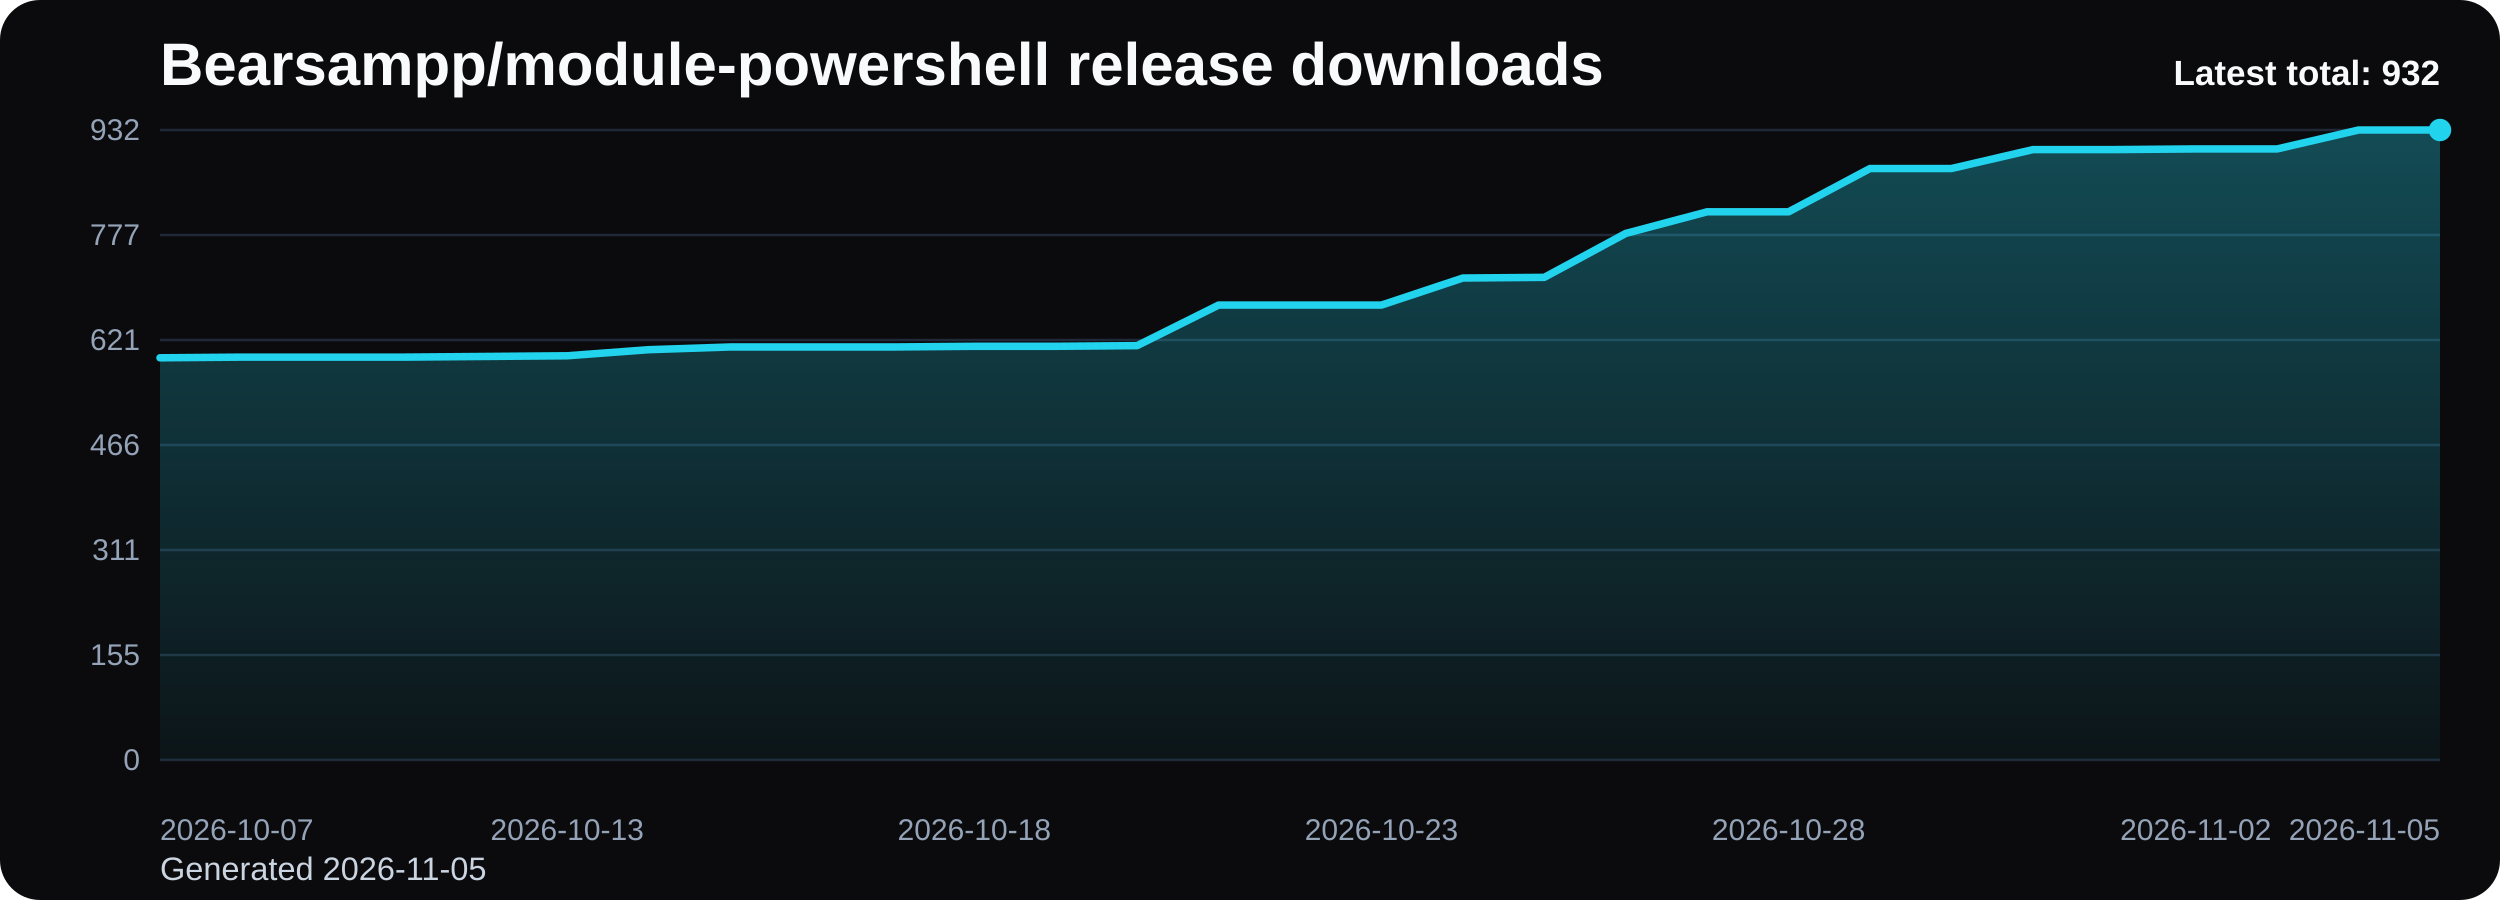
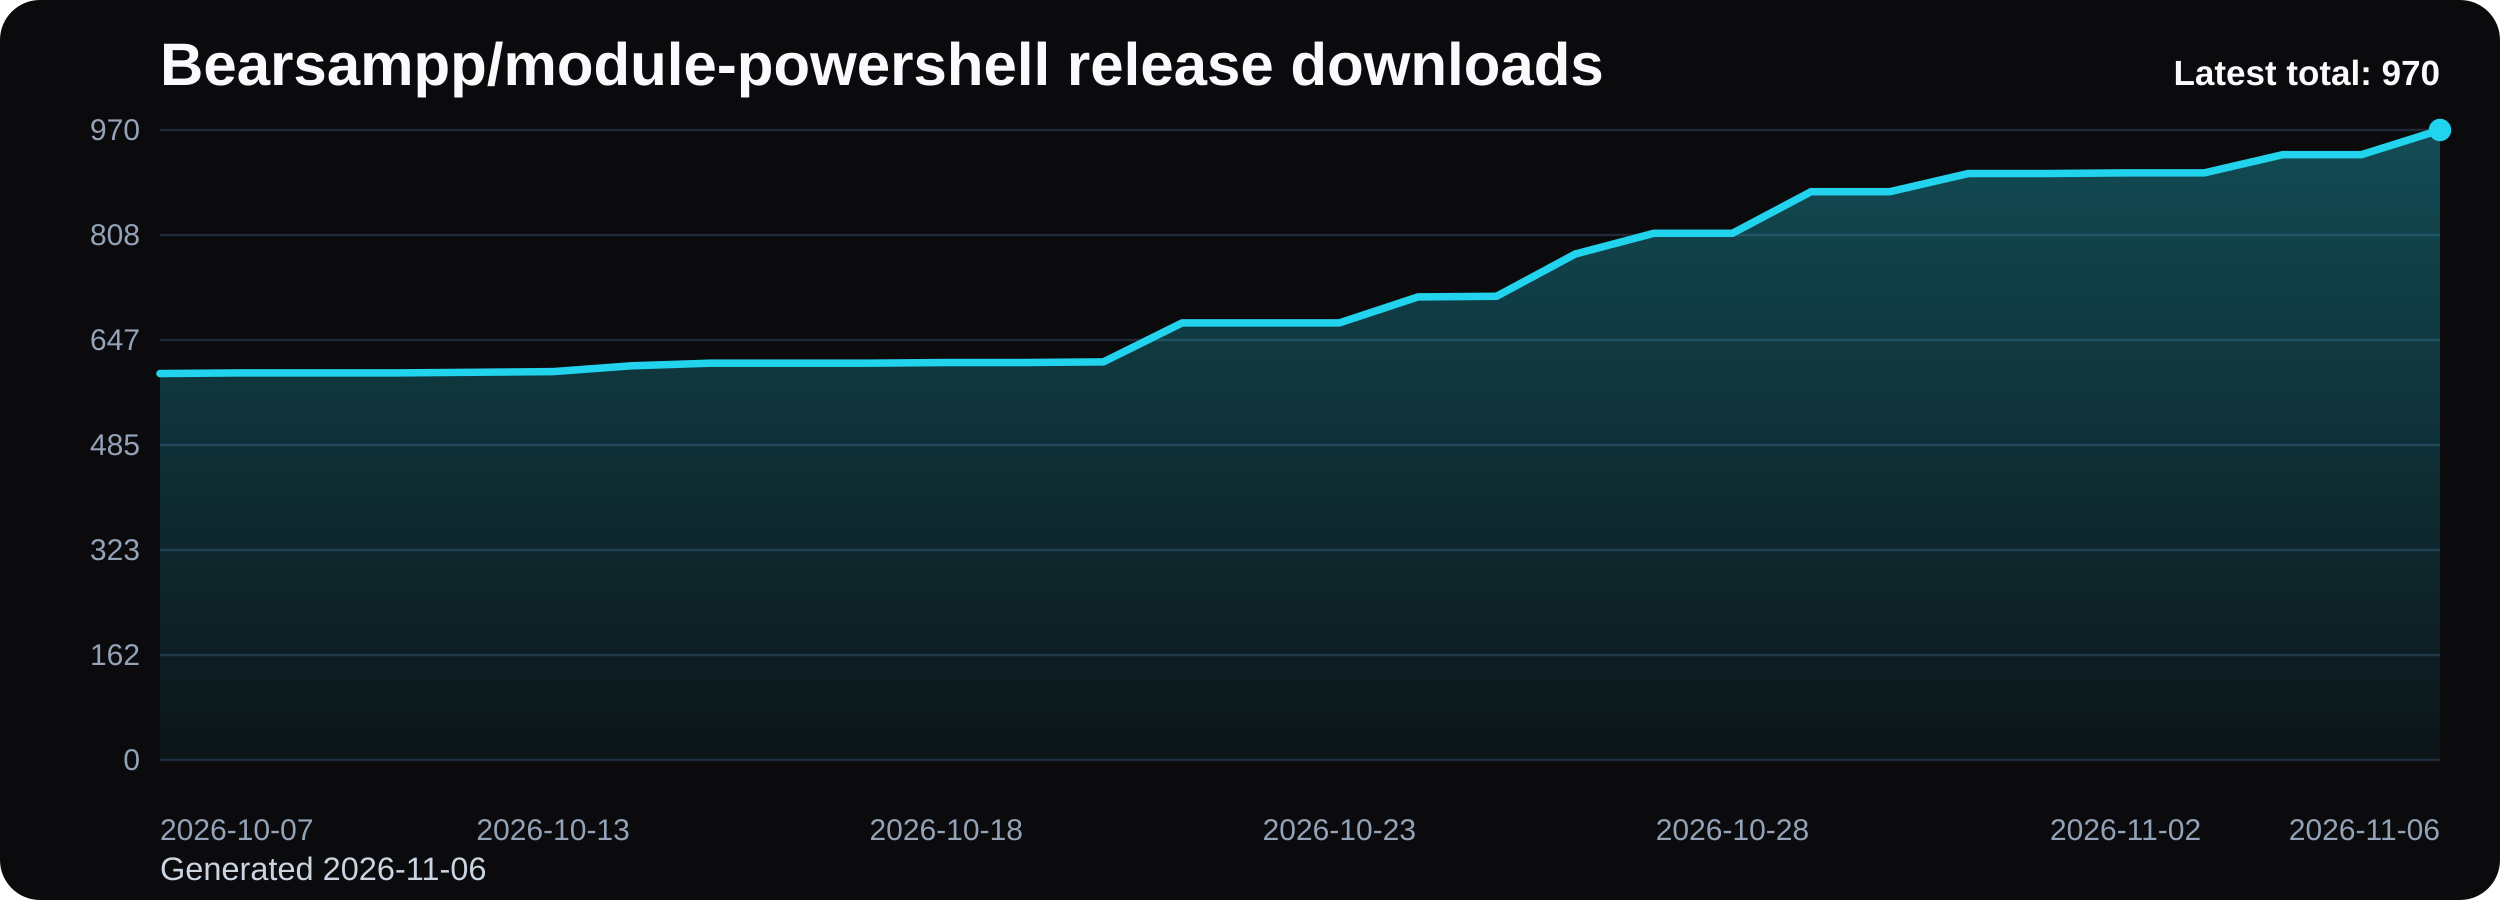
<svg xmlns="http://www.w3.org/2000/svg" viewBox="0 0 1000 360" role="img" aria-label="Bearsampp/module-powershell release downloads chart">
  <defs>
    <linearGradient id="fill-total-trend-black" x1="0" y1="0" x2="0" y2="1">
      <stop offset="0%" stop-color="#22d3ee" stop-opacity="0.32" />
      <stop offset="100%" stop-color="#22d3ee" stop-opacity="0.05" />
    </linearGradient>
    <style>
      .bg { fill: #0b0b0d; }
      .title { font: 700 24px Arial, sans-serif; fill: #f8fafc; }
      .sub { font: 400 13px Arial, sans-serif; fill: #cbd5e1; }
      .grid { stroke: #1f2937; stroke-width: 1; }
      .axis { font: 400 12px Arial, sans-serif; fill: #94a3b8; }
      .line { fill: none; stroke: #22d3ee; stroke-width: 3; stroke-linecap: round; stroke-linejoin: round; }
      .dot { fill: #22d3ee; }
      .value { font: 600 11px Arial, sans-serif; fill: #cbd5e1; }
      .latest { font: 700 14px Arial, sans-serif; fill: #f8fafc; }
    </style>
  </defs>
  <rect class="bg" x="0" y="0" width="1000" height="360" rx="16" />
  <text class="title" x="64" y="34">Bearsampp/module-powershell release downloads</text>
-   <text class="sub" x="64" y="352">Generated 2026-11-05</text>
+   <text class="sub" x="64" y="352">Generated 2026-11-06</text>
  <line x1="64" y1="52.00" x2="976" y2="52.00" class="grid" />
-   <text x="56" y="56.00" text-anchor="end" class="axis">932</text>
+   <text x="56" y="56.00" text-anchor="end" class="axis">970</text>
  <line x1="64" y1="94.00" x2="976" y2="94.00" class="grid" />
-   <text x="56" y="98.00" text-anchor="end" class="axis">777</text>
+   <text x="56" y="98.00" text-anchor="end" class="axis">808</text>
  <line x1="64" y1="136.00" x2="976" y2="136.00" class="grid" />
-   <text x="56" y="140.00" text-anchor="end" class="axis">621</text>
+   <text x="56" y="140.00" text-anchor="end" class="axis">647</text>
  <line x1="64" y1="178.00" x2="976" y2="178.00" class="grid" />
-   <text x="56" y="182.00" text-anchor="end" class="axis">466</text>
+   <text x="56" y="182.00" text-anchor="end" class="axis">485</text>
  <line x1="64" y1="220.00" x2="976" y2="220.00" class="grid" />
-   <text x="56" y="224.00" text-anchor="end" class="axis">311</text>
+   <text x="56" y="224.00" text-anchor="end" class="axis">323</text>
  <line x1="64" y1="262.00" x2="976" y2="262.00" class="grid" />
-   <text x="56" y="266.00" text-anchor="end" class="axis">155</text>
+   <text x="56" y="266.00" text-anchor="end" class="axis">162</text>
  <line x1="64" y1="304.00" x2="976" y2="304.00" class="grid" />
  <text x="56" y="308.00" text-anchor="end" class="axis">0</text>
-   <path d="M 64.00 304 L 64.00 143.12 L 96.57 142.85 L 129.14 142.85 L 161.71 142.85 L 194.29 142.58 L 226.86 142.31 L 259.43 139.88 L 292.00 138.79 L 324.57 138.79 L 357.14 138.79 L 389.71 138.52 L 422.29 138.52 L 454.86 138.25 L 487.43 122.03 L 520.00 122.03 L 552.57 122.03 L 585.14 111.21 L 617.71 110.94 L 650.29 93.37 L 682.86 84.72 L 715.43 84.72 L 748.00 67.41 L 780.57 67.41 L 813.14 59.84 L 845.71 59.84 L 878.29 59.57 L 910.86 59.57 L 943.43 52.00 L 976.00 52.00 L 976.00 304 Z" fill="url(#fill-total-trend-black)" />
-   <polyline class="line" points="64.00,143.12 96.57,142.85 129.14,142.85 161.71,142.85 194.29,142.58 226.86,142.31 259.43,139.88 292.00,138.79 324.57,138.79 357.14,138.79 389.71,138.52 422.29,138.52 454.86,138.25 487.43,122.03 520.00,122.03 552.57,122.03 585.14,111.21 617.71,110.94 650.29,93.37 682.86,84.72 715.43,84.72 748.00,67.41 780.57,67.41 813.14,59.84 845.71,59.84 878.29,59.57 910.86,59.57 943.43,52.00 976.00,52.00" />
+   <path d="M 64.00 304 L 64.00 149.42 L 95.45 149.16 L 126.90 149.16 L 158.34 149.16 L 189.79 148.90 L 221.24 148.64 L 252.69 146.31 L 284.14 145.27 L 315.59 145.27 L 347.03 145.27 L 378.48 145.01 L 409.93 145.01 L 441.38 144.75 L 472.83 129.16 L 504.28 129.16 L 535.72 129.16 L 567.17 118.77 L 598.62 118.51 L 630.07 101.62 L 661.52 93.31 L 692.97 93.31 L 724.41 76.68 L 755.86 76.68 L 787.31 69.41 L 818.76 69.41 L 850.21 69.15 L 881.66 69.15 L 913.10 61.87 L 944.55 61.87 L 976.00 52.00 L 976.00 304 Z" fill="url(#fill-total-trend-black)" />
+   <polyline class="line" points="64.00,149.42 95.45,149.16 126.90,149.16 158.34,149.16 189.79,148.90 221.24,148.64 252.69,146.31 284.14,145.27 315.59,145.27 347.03,145.27 378.48,145.01 409.93,145.01 441.38,144.75 472.83,129.16 504.28,129.16 535.72,129.16 567.17,118.77 598.62,118.51 630.07,101.62 661.52,93.31 692.97,93.31 724.41,76.68 755.86,76.68 787.31,69.41 818.76,69.41 850.21,69.15 881.66,69.15 913.10,61.87 944.55,61.87 976.00,52.00" />
  <circle class="dot" cx="976.00" cy="52.00" r="4.5" />
  <text class="axis" x="64.00" y="336" text-anchor="start">2026-10-07</text>
-   <text class="axis" x="226.86" y="336" text-anchor="middle">2026-10-13</text>
-   <text class="axis" x="389.71" y="336" text-anchor="middle">2026-10-18</text>
-   <text class="axis" x="552.57" y="336" text-anchor="middle">2026-10-23</text>
-   <text class="axis" x="715.43" y="336" text-anchor="middle">2026-10-28</text>
-   <text class="axis" x="878.29" y="336" text-anchor="middle">2026-11-02</text>
-   <text class="axis" x="976.00" y="336" text-anchor="end">2026-11-05</text>
-   <text class="latest" x="976" y="34" text-anchor="end">Latest total: 932</text>
+   <text class="axis" x="221.24" y="336" text-anchor="middle">2026-10-13</text>
+   <text class="axis" x="378.48" y="336" text-anchor="middle">2026-10-18</text>
+   <text class="axis" x="535.72" y="336" text-anchor="middle">2026-10-23</text>
+   <text class="axis" x="692.97" y="336" text-anchor="middle">2026-10-28</text>
+   <text class="axis" x="850.21" y="336" text-anchor="middle">2026-11-02</text>
+   <text class="axis" x="976.00" y="336" text-anchor="end">2026-11-06</text>
+   <text class="latest" x="976" y="34" text-anchor="end">Latest total: 970</text>
</svg>
